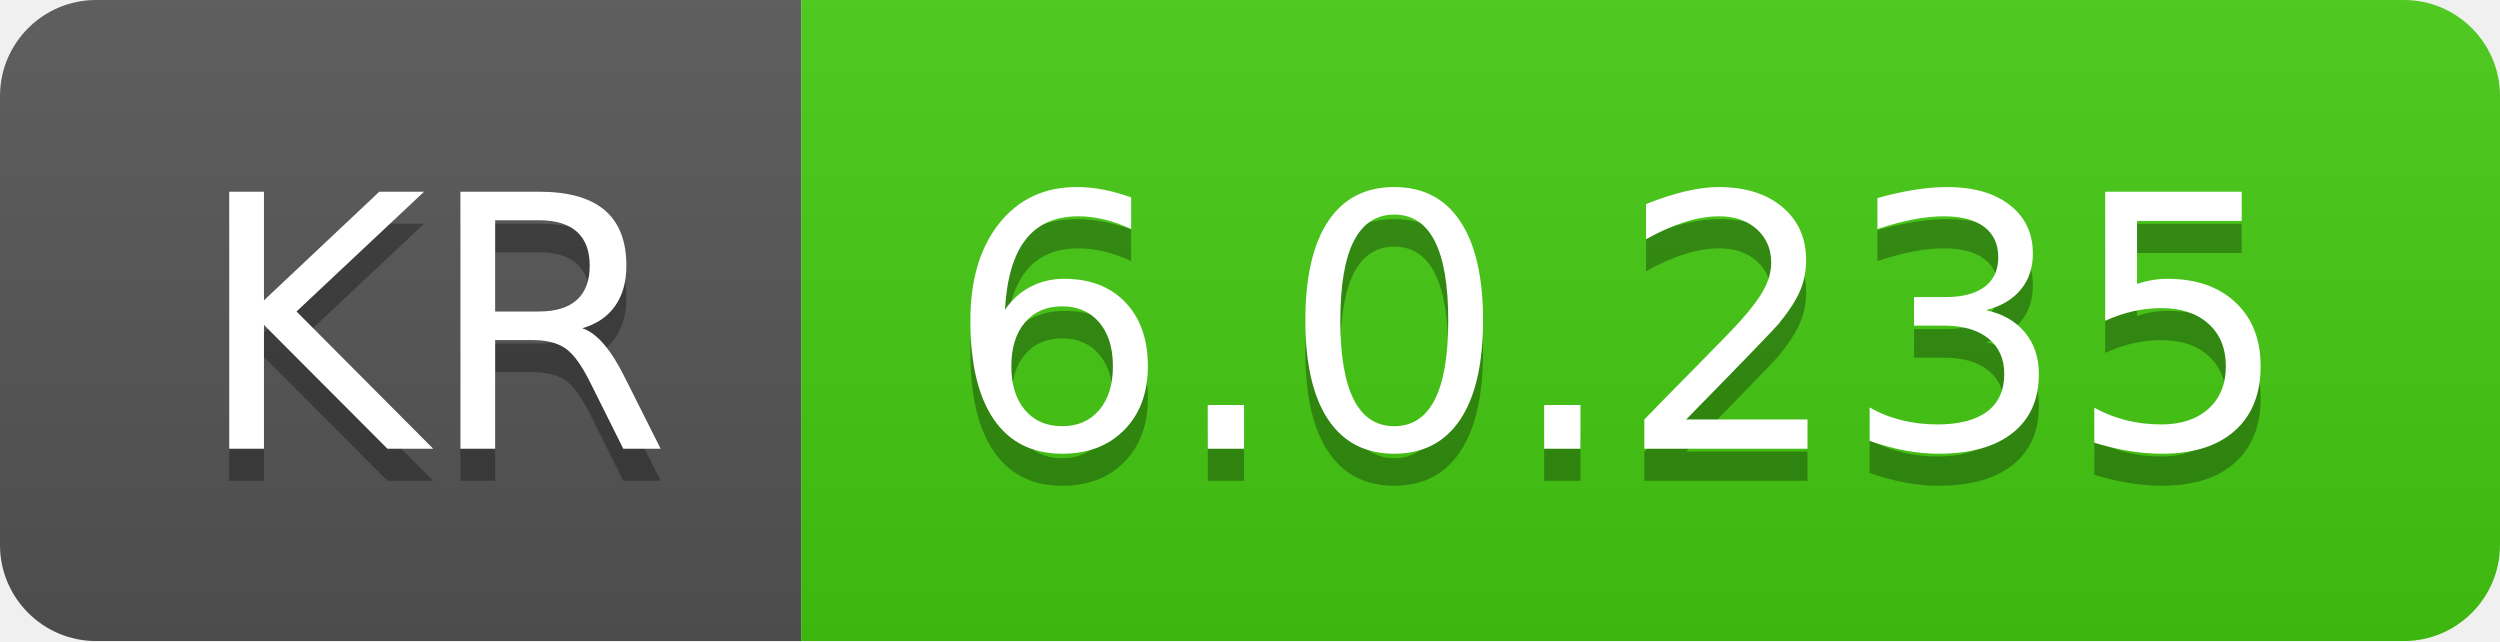
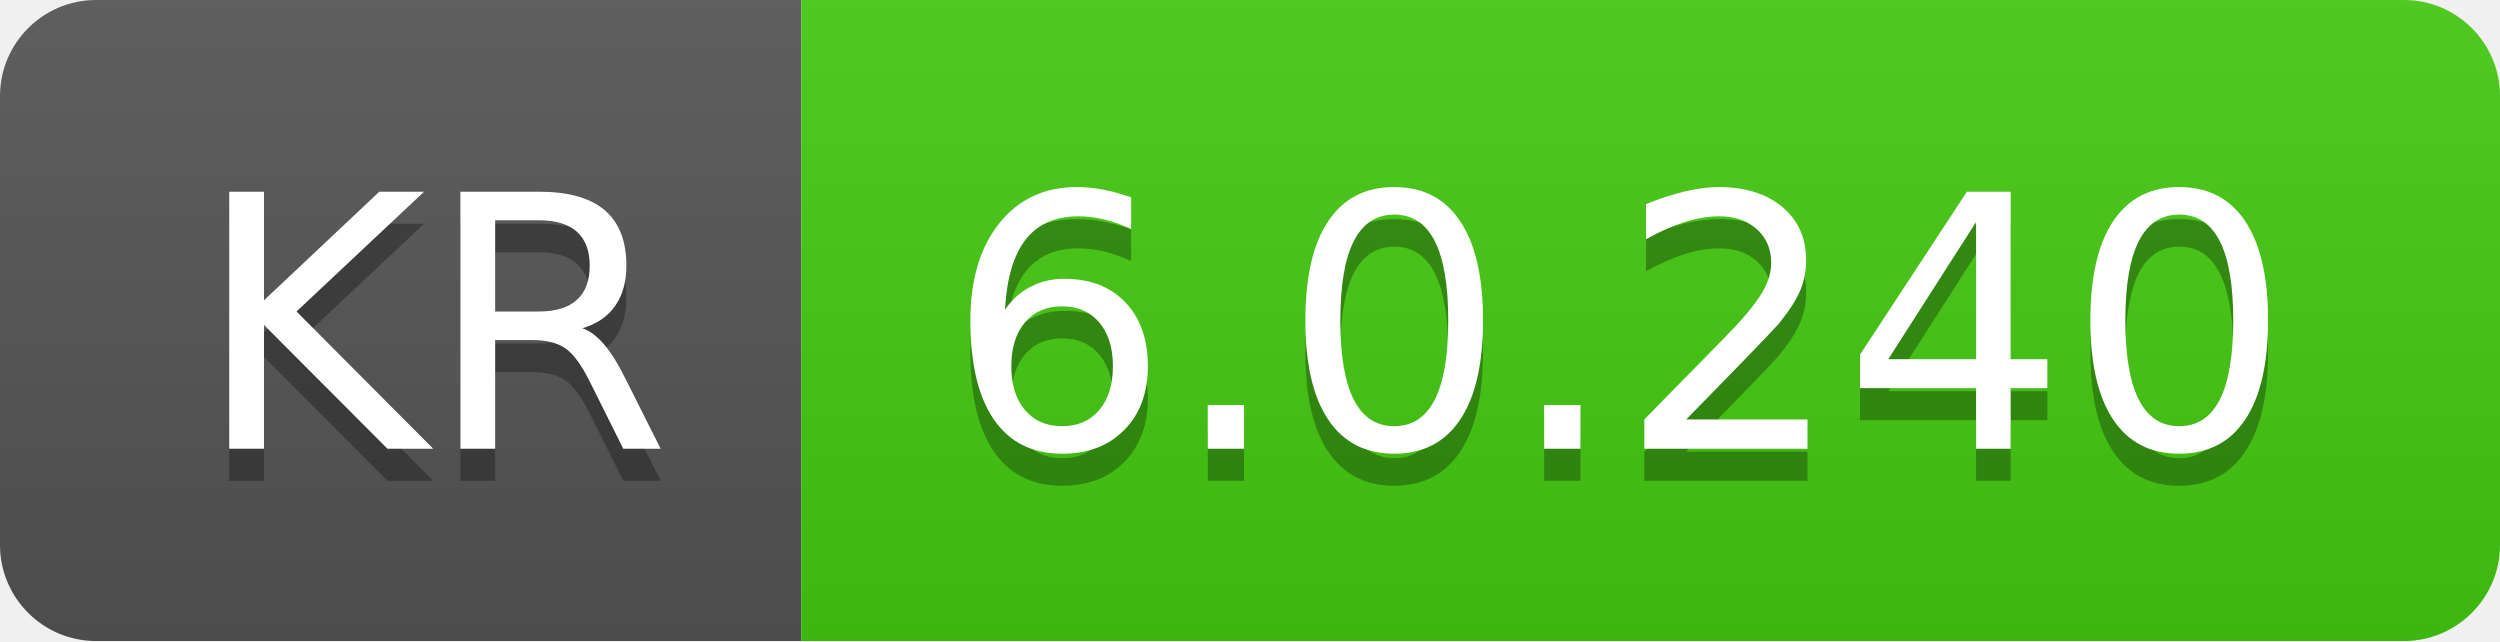
- <svg xmlns="http://www.w3.org/2000/svg" width="78" height="20" role="img" aria-label="KR: 6.0.235">
+ <svg xmlns="http://www.w3.org/2000/svg" width="78" height="20" role="img" aria-label="KR: 6.0.240">
  <linearGradient id="s" x2="0" y2="100%">
    <stop offset="0" stop-color="#bbb" stop-opacity=".1" />
    <stop offset="1" stop-opacity=".1" />
  </linearGradient>
  <clipPath id="r">
    <rect width="78" height="20" rx="3" fill="#fff" />
  </clipPath>
  <g clip-path="url(#r)">
    <rect width="25" height="20" fill="#555" />
    <rect x="25" width="53" height="20" fill="#4c1" />
    <rect width="78" height="20" fill="url(#s)" />
  </g>
  <g fill="#fff" text-anchor="middle" font-family="Verdana,Geneva,DejaVu Sans,sans-serif" text-rendering="geometricPrecision" font-size="110">
    <text aria-hidden="true" x="135" y="150" fill="#010101" fill-opacity=".3" transform="scale(.1)" textLength="150">KR</text>
    <text x="135" y="140" transform="scale(.1)" fill="#fff" textLength="150">KR</text>
-     <text aria-hidden="true" x="505" y="150" fill="#010101" fill-opacity=".3" transform="scale(.1)" textLength="430">6.0.235</text>
-     <text x="505" y="140" transform="scale(.1)" fill="#fff" textLength="430">6.0.235</text>
+     <text aria-hidden="true" x="505" y="150" fill="#010101" fill-opacity=".3" transform="scale(.1)" textLength="430">6.0.240</text>
+     <text x="505" y="140" transform="scale(.1)" fill="#fff" textLength="430">6.0.240</text>
  </g>
</svg>
